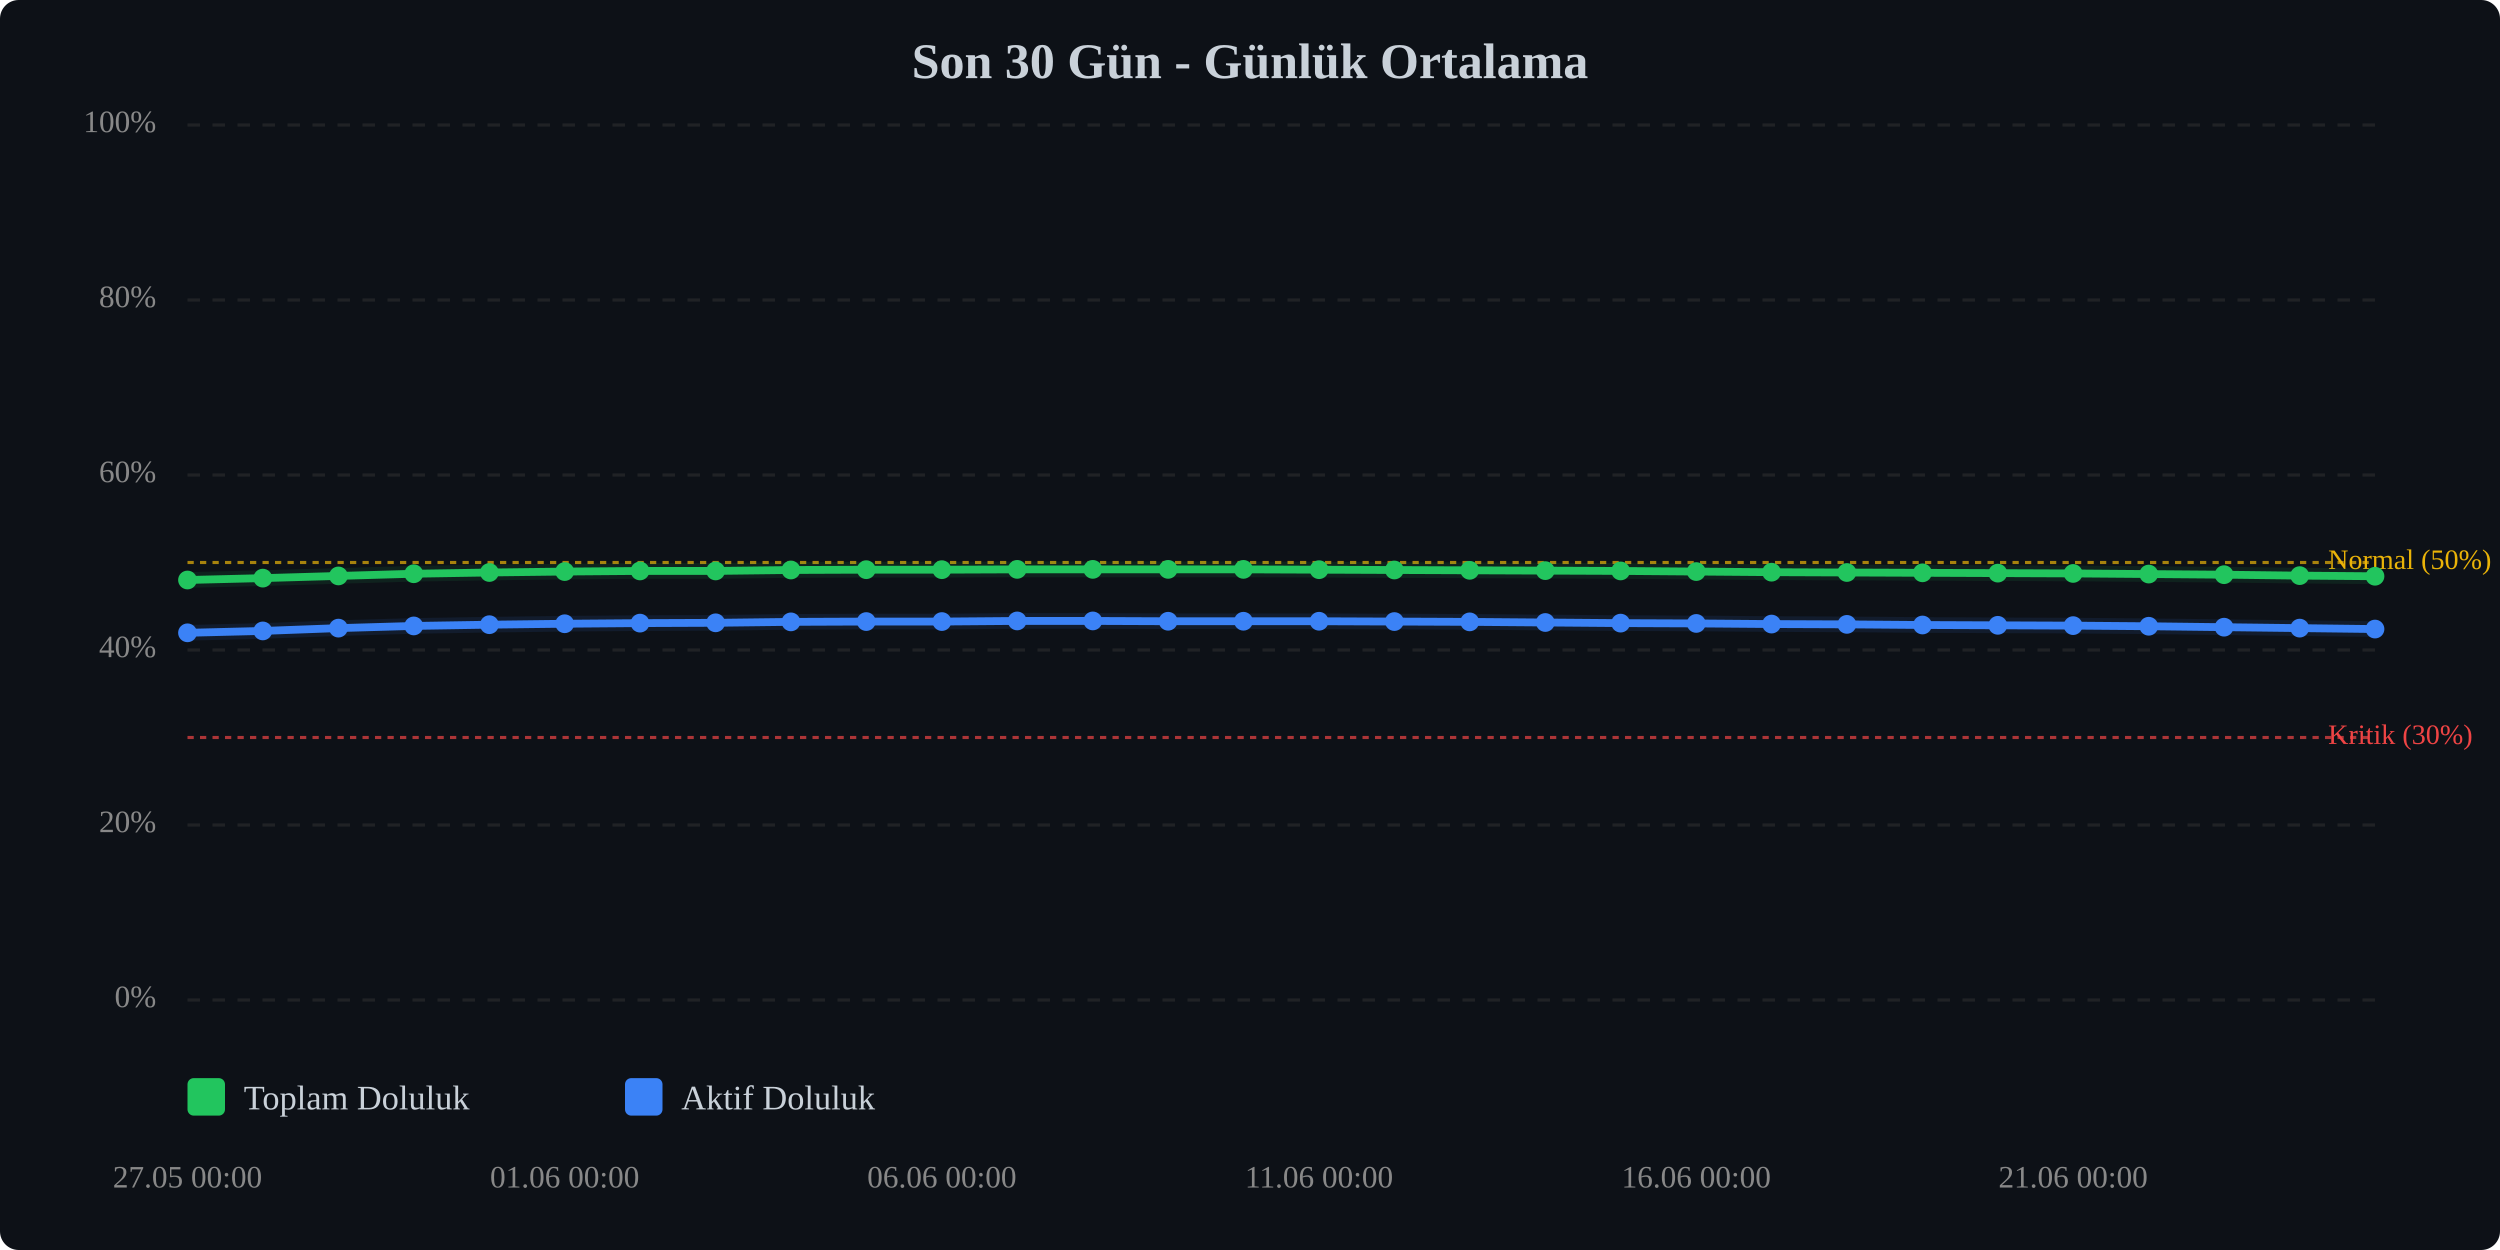
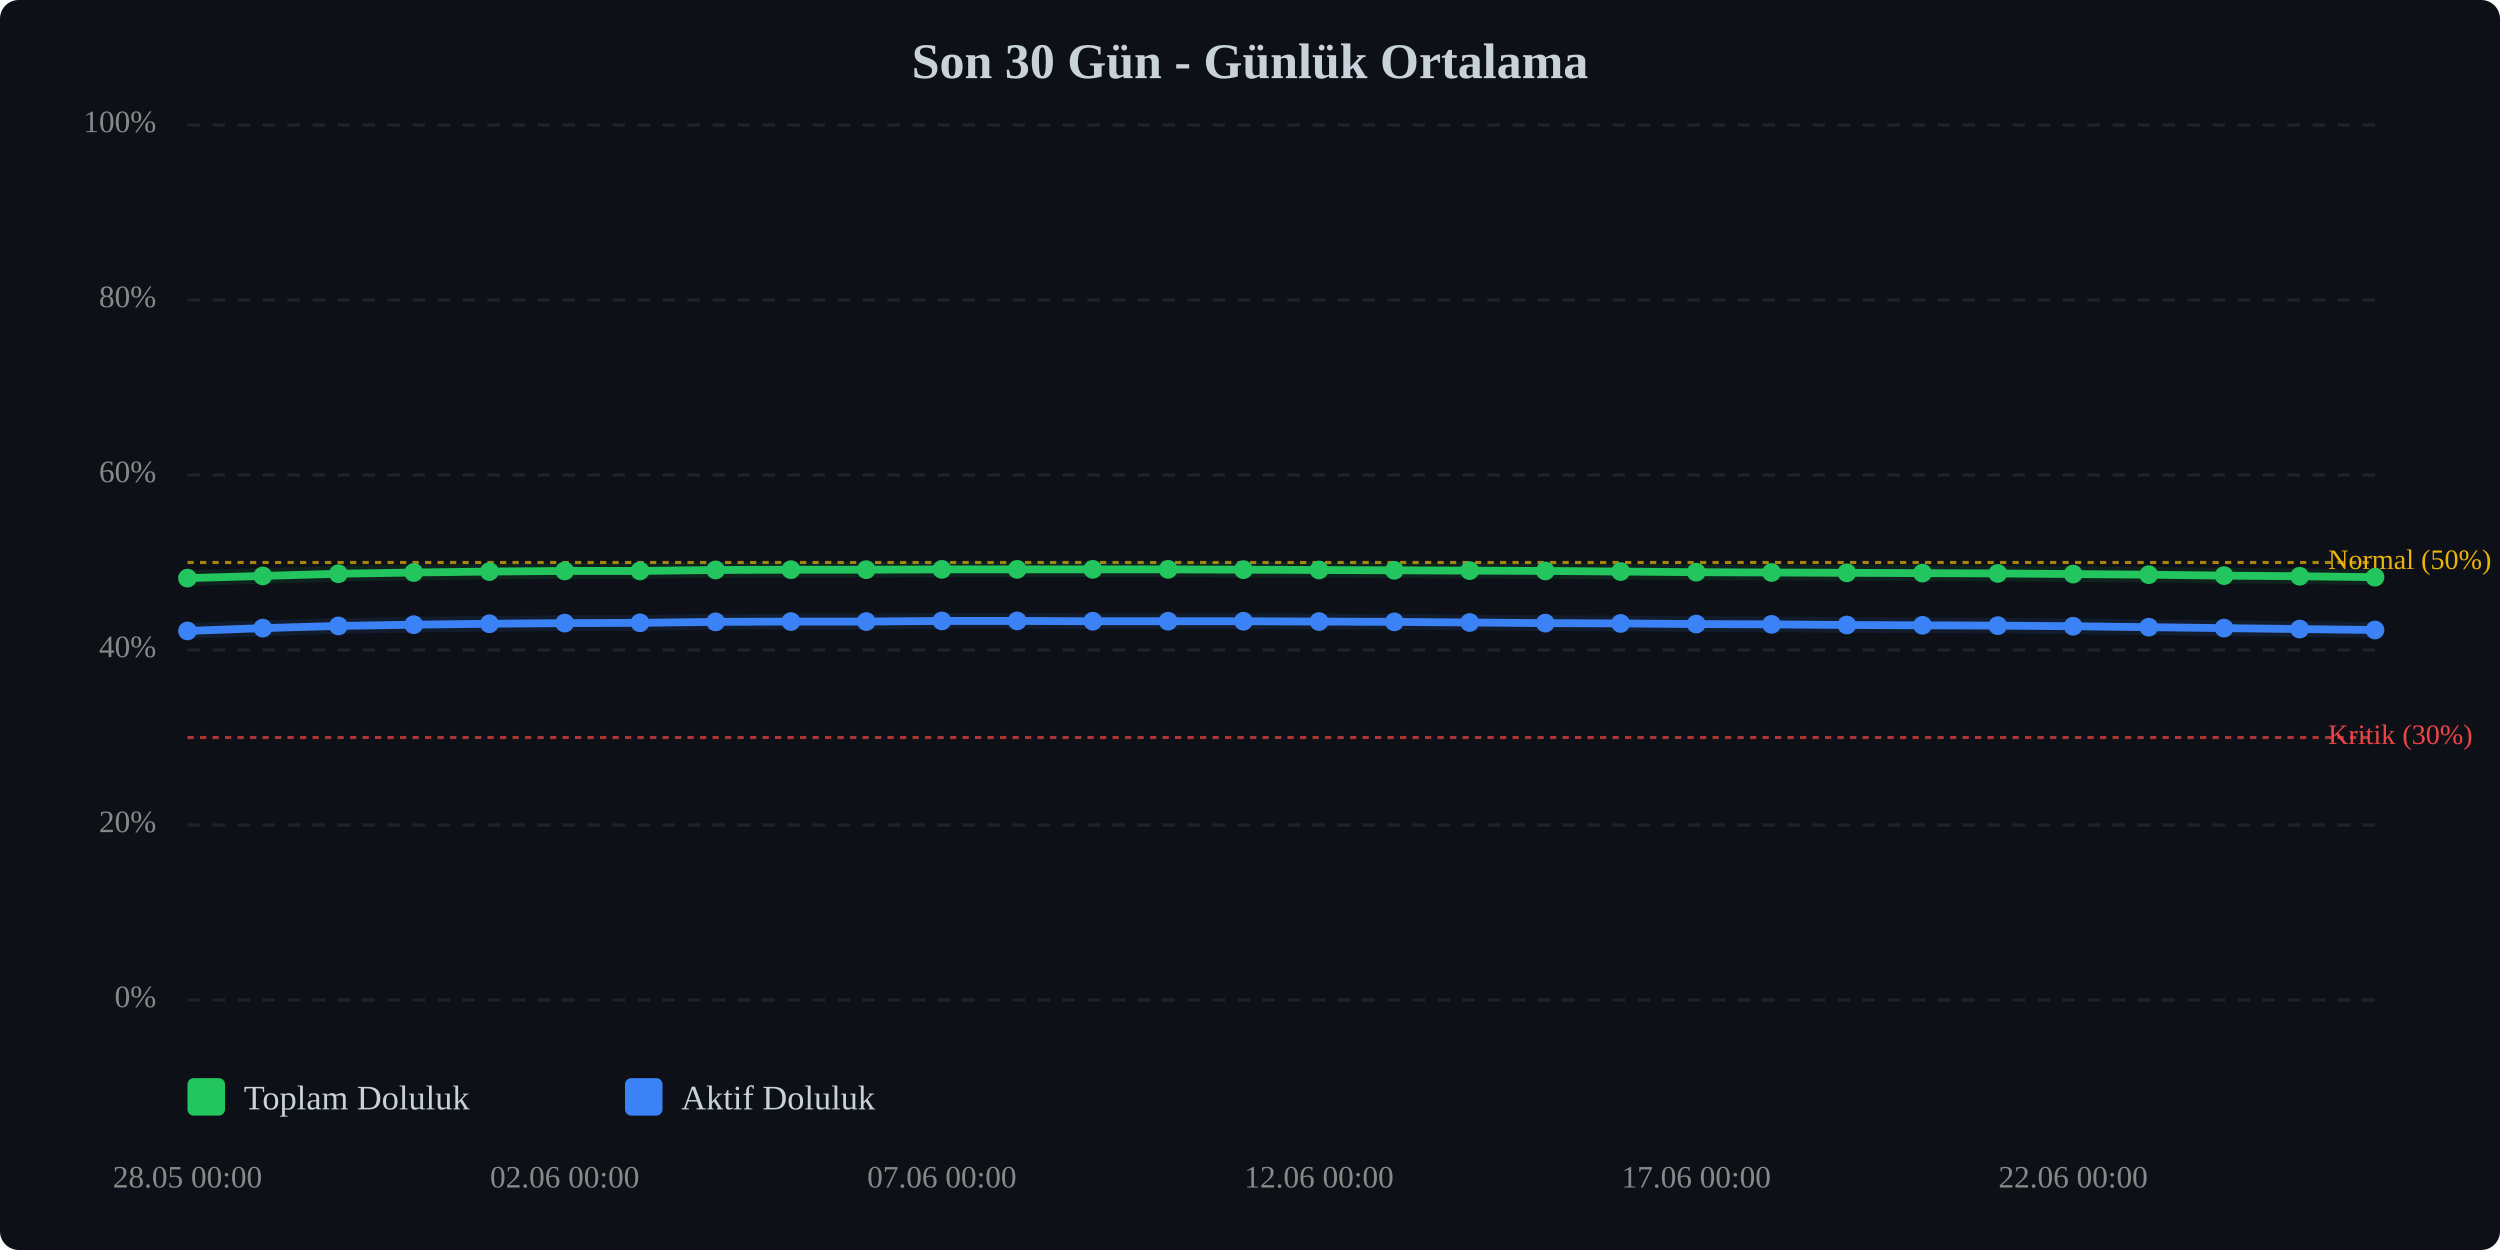
<svg xmlns="http://www.w3.org/2000/svg" viewBox="0 0 800 400" width="100%" style="max-width:800px;">
  <rect width="800" height="400" fill="#0d1117" rx="6" />
  <text x="400.0" y="25" text-anchor="middle" font-size="16" font-weight="bold" fill="#c9d1d9">Son 30 Gün - Günlük Ortalama</text>
  <line x1="60" y1="320.0" x2="760" y2="320.0" stroke="#333" stroke-width="1" stroke-dasharray="4,4" opacity="0.5" />
  <text x="50" y="320.0" text-anchor="end" dominant-baseline="middle" font-size="10" fill="#888">0%</text>
  <line x1="60" y1="264.0" x2="760" y2="264.0" stroke="#333" stroke-width="1" stroke-dasharray="4,4" opacity="0.5" />
  <text x="50" y="264.0" text-anchor="end" dominant-baseline="middle" font-size="10" fill="#888">20%</text>
  <line x1="60" y1="208.0" x2="760" y2="208.0" stroke="#333" stroke-width="1" stroke-dasharray="4,4" opacity="0.5" />
  <text x="50" y="208.0" text-anchor="end" dominant-baseline="middle" font-size="10" fill="#888">40%</text>
  <line x1="60" y1="152.0" x2="760" y2="152.0" stroke="#333" stroke-width="1" stroke-dasharray="4,4" opacity="0.5" />
  <text x="50" y="152.0" text-anchor="end" dominant-baseline="middle" font-size="10" fill="#888">60%</text>
  <line x1="60" y1="96.0" x2="760" y2="96.0" stroke="#333" stroke-width="1" stroke-dasharray="4,4" opacity="0.5" />
  <text x="50" y="96.0" text-anchor="end" dominant-baseline="middle" font-size="10" fill="#888">80%</text>
  <line x1="60" y1="40.0" x2="760" y2="40.0" stroke="#333" stroke-width="1" stroke-dasharray="4,4" opacity="0.5" />
  <text x="50" y="40.0" text-anchor="end" dominant-baseline="middle" font-size="10" fill="#888">100%</text>
  <line x1="60" y1="236.0" x2="760" y2="236.0" stroke="#ef4444" stroke-width="1" stroke-dasharray="2,2" opacity="0.7" />
  <text x="745" y="236.0" dominant-baseline="middle" font-size="9" fill="#ef4444">Kritik (30%)</text>
  <line x1="60" y1="180.0" x2="760" y2="180.0" stroke="#eab308" stroke-width="1" stroke-dasharray="2,2" opacity="0.7" />
  <text x="745" y="180.0" dominant-baseline="middle" font-size="9" fill="#eab308">Normal (50%)</text>
-   <polyline points="60.0,185.6 84.1,185.0 108.3,184.3 132.4,183.6 156.6,183.2 180.7,182.9 204.8,182.7 229.0,182.7 253.1,182.4 277.2,182.3 301.4,182.3 325.5,182.2 349.7,182.2 373.8,182.2 397.9,182.2 422.1,182.3 446.2,182.4 470.3,182.5 494.5,182.6 518.6,182.7 542.8,182.9 566.9,183.1 591.0,183.2 615.2,183.3 639.3,183.4 663.4,183.5 687.6,183.7 711.7,183.9 735.9,184.2 760.0,184.4" fill="none" stroke="#22c55e" stroke-width="2.5" stroke-linecap="round" stroke-linejoin="round" />
-   <polyline points="60.0,185.6 84.1,185.0 108.3,184.3 132.4,183.6 156.6,183.2 180.7,182.9 204.8,182.7 229.0,182.7 253.1,182.4 277.2,182.3 301.4,182.3 325.5,182.2 349.7,182.2 373.8,182.2 397.9,182.2 422.1,182.3 446.2,182.4 470.3,182.5 494.5,182.6 518.6,182.7 542.8,182.9 566.9,183.1 591.0,183.2 615.2,183.3 639.3,183.4 663.4,183.5 687.6,183.7 711.7,183.9 735.9,184.2 760.0,184.4" fill="none" stroke="#22c55e" stroke-width="5" opacity="0.1" stroke-linecap="round" stroke-linejoin="round" />
-   <polyline points="60.0,202.5 84.1,201.9 108.3,201.0 132.4,200.3 156.6,199.9 180.7,199.6 204.8,199.4 229.0,199.3 253.1,199.0 277.2,198.9 301.4,198.9 325.5,198.7 349.7,198.7 373.8,198.8 397.9,198.8 422.1,198.8 446.2,198.9 470.3,199.0 494.5,199.2 518.6,199.4 542.8,199.5 566.9,199.7 591.0,199.8 615.2,200.0 639.3,200.1 663.4,200.2 687.6,200.4 711.7,200.7 735.9,201.0 760.0,201.3" fill="none" stroke="#3b82f6" stroke-width="2.5" stroke-linecap="round" stroke-linejoin="round" />
-   <polyline points="60.0,202.5 84.1,201.9 108.3,201.0 132.4,200.3 156.6,199.9 180.7,199.6 204.8,199.4 229.0,199.3 253.1,199.0 277.2,198.9 301.4,198.9 325.5,198.7 349.7,198.7 373.8,198.8 397.9,198.8 422.1,198.8 446.2,198.9 470.3,199.0 494.5,199.2 518.6,199.4 542.8,199.5 566.9,199.7 591.0,199.8 615.2,200.0 639.3,200.1 663.4,200.2 687.6,200.4 711.7,200.7 735.9,201.0 760.0,201.3" fill="none" stroke="#3b82f6" stroke-width="5" opacity="0.1" stroke-linecap="round" stroke-linejoin="round" />
-   <circle cx="60.0" cy="185.6" r="3" fill="#22c55e" />
-   <circle cx="84.1" cy="185.0" r="3" fill="#22c55e" />
-   <circle cx="108.3" cy="184.3" r="3" fill="#22c55e" />
-   <circle cx="132.4" cy="183.6" r="3" fill="#22c55e" />
-   <circle cx="156.6" cy="183.2" r="3" fill="#22c55e" />
-   <circle cx="180.7" cy="182.9" r="3" fill="#22c55e" />
+   <polyline points="60.0,185.0 84.1,184.3 108.3,183.6 132.4,183.2 156.6,182.9 180.7,182.7 204.8,182.7 229.0,182.4 253.1,182.3 277.2,182.3 301.4,182.2 325.5,182.2 349.7,182.2 373.8,182.2 397.9,182.3 422.1,182.4 446.2,182.5 470.3,182.6 494.5,182.7 518.6,182.9 542.8,183.1 566.9,183.2 591.0,183.3 615.2,183.4 639.3,183.5 663.4,183.7 687.6,183.9 711.7,184.2 735.9,184.4 760.0,184.7" fill="none" stroke="#22c55e" stroke-width="2.5" stroke-linecap="round" stroke-linejoin="round" />
+   <polyline points="60.0,185.0 84.1,184.3 108.3,183.6 132.4,183.2 156.6,182.9 180.7,182.7 204.8,182.7 229.0,182.4 253.1,182.3 277.2,182.3 301.4,182.2 325.5,182.2 349.7,182.2 373.8,182.2 397.9,182.3 422.1,182.4 446.2,182.5 470.3,182.6 494.5,182.7 518.6,182.9 542.8,183.1 566.9,183.2 591.0,183.3 615.2,183.4 639.3,183.5 663.4,183.7 687.6,183.9 711.7,184.2 735.9,184.4 760.0,184.7" fill="none" stroke="#22c55e" stroke-width="5" opacity="0.1" stroke-linecap="round" stroke-linejoin="round" />
+   <polyline points="60.0,201.9 84.1,201.0 108.3,200.3 132.4,199.9 156.6,199.6 180.7,199.4 204.8,199.3 229.0,199.0 253.1,198.9 277.2,198.9 301.4,198.7 325.5,198.7 349.7,198.8 373.8,198.8 397.9,198.8 422.1,198.9 446.2,199.0 470.3,199.2 494.5,199.4 518.6,199.5 542.8,199.7 566.9,199.8 591.0,200.0 615.2,200.1 639.3,200.2 663.4,200.4 687.6,200.7 711.7,201.0 735.9,201.3 760.0,201.6" fill="none" stroke="#3b82f6" stroke-width="2.5" stroke-linecap="round" stroke-linejoin="round" />
+   <polyline points="60.0,201.9 84.1,201.0 108.3,200.3 132.4,199.9 156.6,199.6 180.7,199.4 204.8,199.3 229.0,199.0 253.1,198.9 277.2,198.9 301.4,198.7 325.5,198.7 349.7,198.8 373.8,198.8 397.9,198.8 422.1,198.9 446.2,199.0 470.3,199.2 494.5,199.4 518.6,199.5 542.8,199.7 566.9,199.8 591.0,200.0 615.2,200.1 639.3,200.2 663.4,200.4 687.6,200.7 711.7,201.0 735.9,201.3 760.0,201.6" fill="none" stroke="#3b82f6" stroke-width="5" opacity="0.1" stroke-linecap="round" stroke-linejoin="round" />
+   <circle cx="60.0" cy="185.0" r="3" fill="#22c55e" />
+   <circle cx="84.1" cy="184.3" r="3" fill="#22c55e" />
+   <circle cx="108.3" cy="183.6" r="3" fill="#22c55e" />
+   <circle cx="132.4" cy="183.2" r="3" fill="#22c55e" />
+   <circle cx="156.6" cy="182.9" r="3" fill="#22c55e" />
+   <circle cx="180.7" cy="182.7" r="3" fill="#22c55e" />
  <circle cx="204.8" cy="182.7" r="3" fill="#22c55e" />
-   <circle cx="229.0" cy="182.7" r="3" fill="#22c55e" />
-   <circle cx="253.1" cy="182.4" r="3" fill="#22c55e" />
+   <circle cx="229.0" cy="182.4" r="3" fill="#22c55e" />
+   <circle cx="253.1" cy="182.3" r="3" fill="#22c55e" />
  <circle cx="277.2" cy="182.3" r="3" fill="#22c55e" />
-   <circle cx="301.4" cy="182.3" r="3" fill="#22c55e" />
+   <circle cx="301.4" cy="182.2" r="3" fill="#22c55e" />
  <circle cx="325.5" cy="182.2" r="3" fill="#22c55e" />
  <circle cx="349.7" cy="182.2" r="3" fill="#22c55e" />
  <circle cx="373.8" cy="182.2" r="3" fill="#22c55e" />
-   <circle cx="397.9" cy="182.2" r="3" fill="#22c55e" />
-   <circle cx="422.1" cy="182.3" r="3" fill="#22c55e" />
-   <circle cx="446.2" cy="182.4" r="3" fill="#22c55e" />
-   <circle cx="470.3" cy="182.5" r="3" fill="#22c55e" />
-   <circle cx="494.5" cy="182.6" r="3" fill="#22c55e" />
-   <circle cx="518.6" cy="182.7" r="3" fill="#22c55e" />
-   <circle cx="542.8" cy="182.9" r="3" fill="#22c55e" />
-   <circle cx="566.9" cy="183.1" r="3" fill="#22c55e" />
-   <circle cx="591.0" cy="183.2" r="3" fill="#22c55e" />
-   <circle cx="615.2" cy="183.3" r="3" fill="#22c55e" />
-   <circle cx="639.3" cy="183.4" r="3" fill="#22c55e" />
-   <circle cx="663.4" cy="183.5" r="3" fill="#22c55e" />
-   <circle cx="687.6" cy="183.7" r="3" fill="#22c55e" />
-   <circle cx="711.7" cy="183.9" r="3" fill="#22c55e" />
-   <circle cx="735.9" cy="184.2" r="3" fill="#22c55e" />
-   <circle cx="760.0" cy="184.4" r="3" fill="#22c55e" />
-   <circle cx="60.0" cy="202.5" r="3" fill="#3b82f6" />
-   <circle cx="84.1" cy="201.9" r="3" fill="#3b82f6" />
-   <circle cx="108.3" cy="201.0" r="3" fill="#3b82f6" />
-   <circle cx="132.4" cy="200.3" r="3" fill="#3b82f6" />
-   <circle cx="156.6" cy="199.9" r="3" fill="#3b82f6" />
-   <circle cx="180.7" cy="199.6" r="3" fill="#3b82f6" />
-   <circle cx="204.8" cy="199.4" r="3" fill="#3b82f6" />
-   <circle cx="229.0" cy="199.3" r="3" fill="#3b82f6" />
-   <circle cx="253.1" cy="199.0" r="3" fill="#3b82f6" />
+   <circle cx="397.9" cy="182.3" r="3" fill="#22c55e" />
+   <circle cx="422.1" cy="182.4" r="3" fill="#22c55e" />
+   <circle cx="446.2" cy="182.5" r="3" fill="#22c55e" />
+   <circle cx="470.3" cy="182.6" r="3" fill="#22c55e" />
+   <circle cx="494.5" cy="182.7" r="3" fill="#22c55e" />
+   <circle cx="518.6" cy="182.9" r="3" fill="#22c55e" />
+   <circle cx="542.8" cy="183.1" r="3" fill="#22c55e" />
+   <circle cx="566.9" cy="183.2" r="3" fill="#22c55e" />
+   <circle cx="591.0" cy="183.3" r="3" fill="#22c55e" />
+   <circle cx="615.2" cy="183.4" r="3" fill="#22c55e" />
+   <circle cx="639.3" cy="183.5" r="3" fill="#22c55e" />
+   <circle cx="663.4" cy="183.7" r="3" fill="#22c55e" />
+   <circle cx="687.6" cy="183.9" r="3" fill="#22c55e" />
+   <circle cx="711.7" cy="184.2" r="3" fill="#22c55e" />
+   <circle cx="735.9" cy="184.4" r="3" fill="#22c55e" />
+   <circle cx="760.0" cy="184.7" r="3" fill="#22c55e" />
+   <circle cx="60.0" cy="201.9" r="3" fill="#3b82f6" />
+   <circle cx="84.1" cy="201.0" r="3" fill="#3b82f6" />
+   <circle cx="108.3" cy="200.3" r="3" fill="#3b82f6" />
+   <circle cx="132.4" cy="199.9" r="3" fill="#3b82f6" />
+   <circle cx="156.6" cy="199.6" r="3" fill="#3b82f6" />
+   <circle cx="180.7" cy="199.4" r="3" fill="#3b82f6" />
+   <circle cx="204.8" cy="199.3" r="3" fill="#3b82f6" />
+   <circle cx="229.0" cy="199.0" r="3" fill="#3b82f6" />
+   <circle cx="253.1" cy="198.9" r="3" fill="#3b82f6" />
  <circle cx="277.2" cy="198.9" r="3" fill="#3b82f6" />
-   <circle cx="301.4" cy="198.9" r="3" fill="#3b82f6" />
+   <circle cx="301.4" cy="198.7" r="3" fill="#3b82f6" />
  <circle cx="325.5" cy="198.7" r="3" fill="#3b82f6" />
-   <circle cx="349.7" cy="198.7" r="3" fill="#3b82f6" />
+   <circle cx="349.7" cy="198.8" r="3" fill="#3b82f6" />
  <circle cx="373.8" cy="198.8" r="3" fill="#3b82f6" />
  <circle cx="397.9" cy="198.8" r="3" fill="#3b82f6" />
-   <circle cx="422.1" cy="198.8" r="3" fill="#3b82f6" />
-   <circle cx="446.2" cy="198.9" r="3" fill="#3b82f6" />
-   <circle cx="470.3" cy="199.0" r="3" fill="#3b82f6" />
-   <circle cx="494.5" cy="199.2" r="3" fill="#3b82f6" />
-   <circle cx="518.6" cy="199.4" r="3" fill="#3b82f6" />
-   <circle cx="542.8" cy="199.5" r="3" fill="#3b82f6" />
-   <circle cx="566.9" cy="199.7" r="3" fill="#3b82f6" />
-   <circle cx="591.0" cy="199.8" r="3" fill="#3b82f6" />
-   <circle cx="615.2" cy="200.0" r="3" fill="#3b82f6" />
-   <circle cx="639.3" cy="200.1" r="3" fill="#3b82f6" />
-   <circle cx="663.4" cy="200.2" r="3" fill="#3b82f6" />
-   <circle cx="687.6" cy="200.4" r="3" fill="#3b82f6" />
-   <circle cx="711.7" cy="200.7" r="3" fill="#3b82f6" />
-   <circle cx="735.9" cy="201.0" r="3" fill="#3b82f6" />
-   <circle cx="760.0" cy="201.3" r="3" fill="#3b82f6" />
-   <text x="60.0" y="380" text-anchor="middle" font-size="10" fill="#888">27.05 00:00</text>
-   <text x="180.7" y="380" text-anchor="middle" font-size="10" fill="#888">01.06 00:00</text>
-   <text x="301.4" y="380" text-anchor="middle" font-size="10" fill="#888">06.06 00:00</text>
-   <text x="422.1" y="380" text-anchor="middle" font-size="10" fill="#888">11.06 00:00</text>
-   <text x="542.8" y="380" text-anchor="middle" font-size="10" fill="#888">16.06 00:00</text>
-   <text x="663.4" y="380" text-anchor="middle" font-size="10" fill="#888">21.06 00:00</text>
+   <circle cx="422.1" cy="198.9" r="3" fill="#3b82f6" />
+   <circle cx="446.2" cy="199.0" r="3" fill="#3b82f6" />
+   <circle cx="470.3" cy="199.2" r="3" fill="#3b82f6" />
+   <circle cx="494.5" cy="199.4" r="3" fill="#3b82f6" />
+   <circle cx="518.6" cy="199.5" r="3" fill="#3b82f6" />
+   <circle cx="542.8" cy="199.7" r="3" fill="#3b82f6" />
+   <circle cx="566.9" cy="199.8" r="3" fill="#3b82f6" />
+   <circle cx="591.0" cy="200.0" r="3" fill="#3b82f6" />
+   <circle cx="615.2" cy="200.1" r="3" fill="#3b82f6" />
+   <circle cx="639.3" cy="200.2" r="3" fill="#3b82f6" />
+   <circle cx="663.4" cy="200.4" r="3" fill="#3b82f6" />
+   <circle cx="687.6" cy="200.7" r="3" fill="#3b82f6" />
+   <circle cx="711.7" cy="201.0" r="3" fill="#3b82f6" />
+   <circle cx="735.9" cy="201.3" r="3" fill="#3b82f6" />
+   <circle cx="760.0" cy="201.6" r="3" fill="#3b82f6" />
+   <text x="60.0" y="380" text-anchor="middle" font-size="10" fill="#888">28.05 00:00</text>
+   <text x="180.7" y="380" text-anchor="middle" font-size="10" fill="#888">02.06 00:00</text>
+   <text x="301.4" y="380" text-anchor="middle" font-size="10" fill="#888">07.06 00:00</text>
+   <text x="422.1" y="380" text-anchor="middle" font-size="10" fill="#888">12.06 00:00</text>
+   <text x="542.8" y="380" text-anchor="middle" font-size="10" fill="#888">17.06 00:00</text>
+   <text x="663.4" y="380" text-anchor="middle" font-size="10" fill="#888">22.06 00:00</text>
  <g transform="translate(60, 345)">
    <rect x="0" y="0" width="12" height="12" fill="#22c55e" rx="2" />
    <text x="18" y="10" font-size="11" fill="#c9d1d9">Toplam Doluluk</text>
    <rect x="140" y="0" width="12" height="12" fill="#3b82f6" rx="2" />
    <text x="158" y="10" font-size="11" fill="#c9d1d9">Aktif Doluluk</text>
  </g>
</svg>
